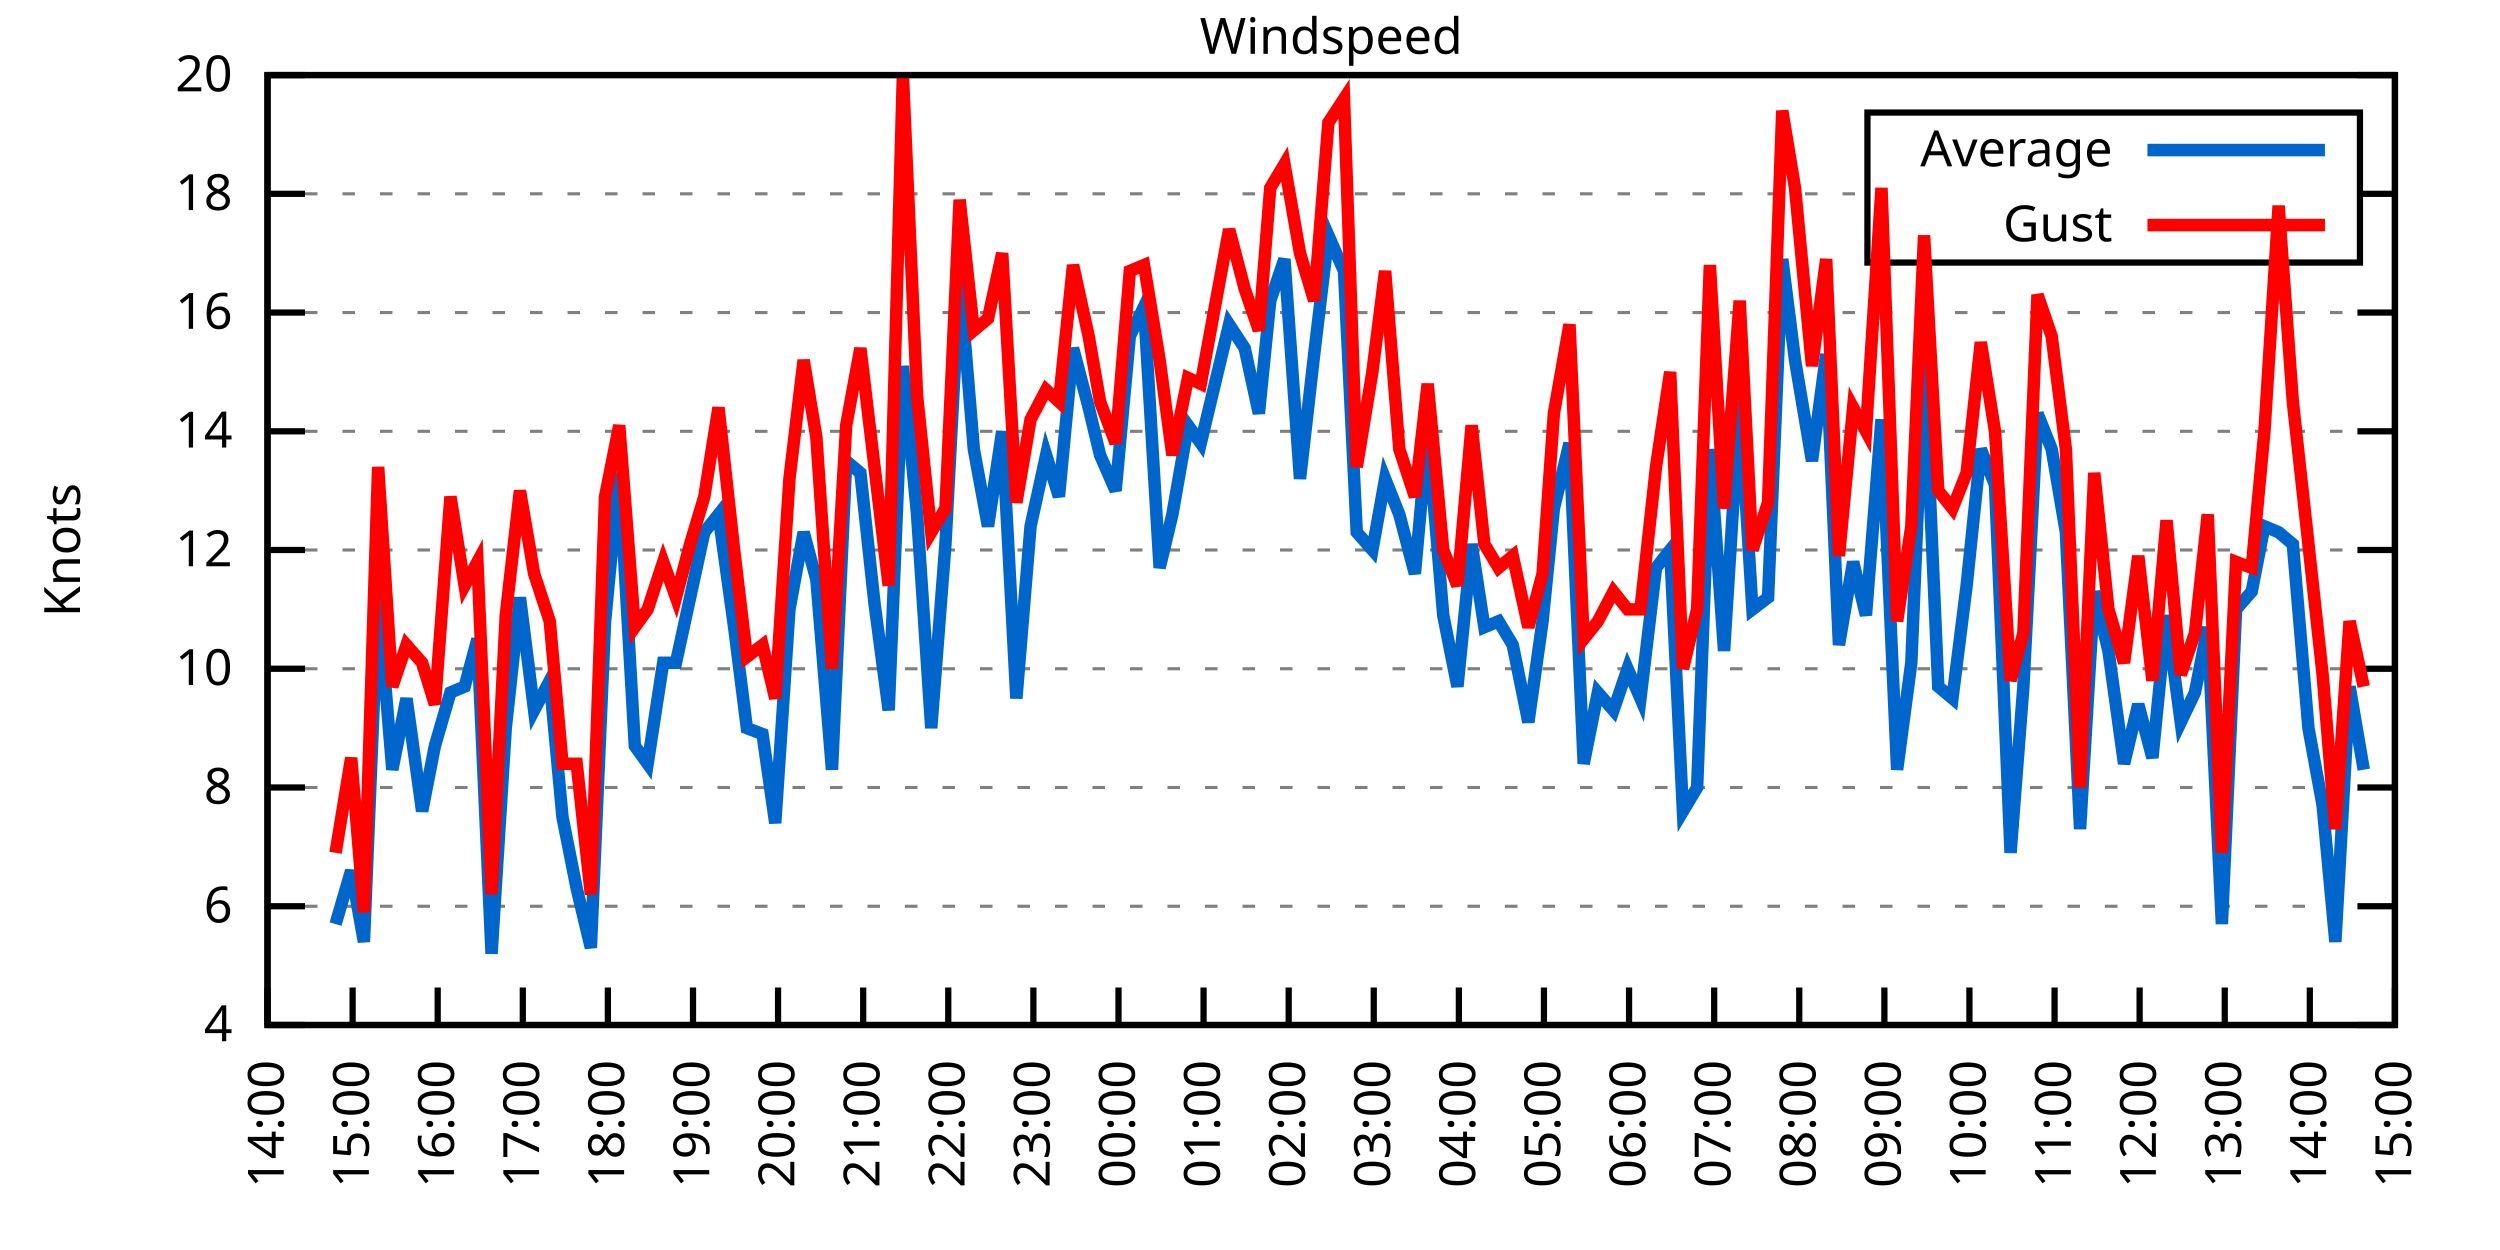
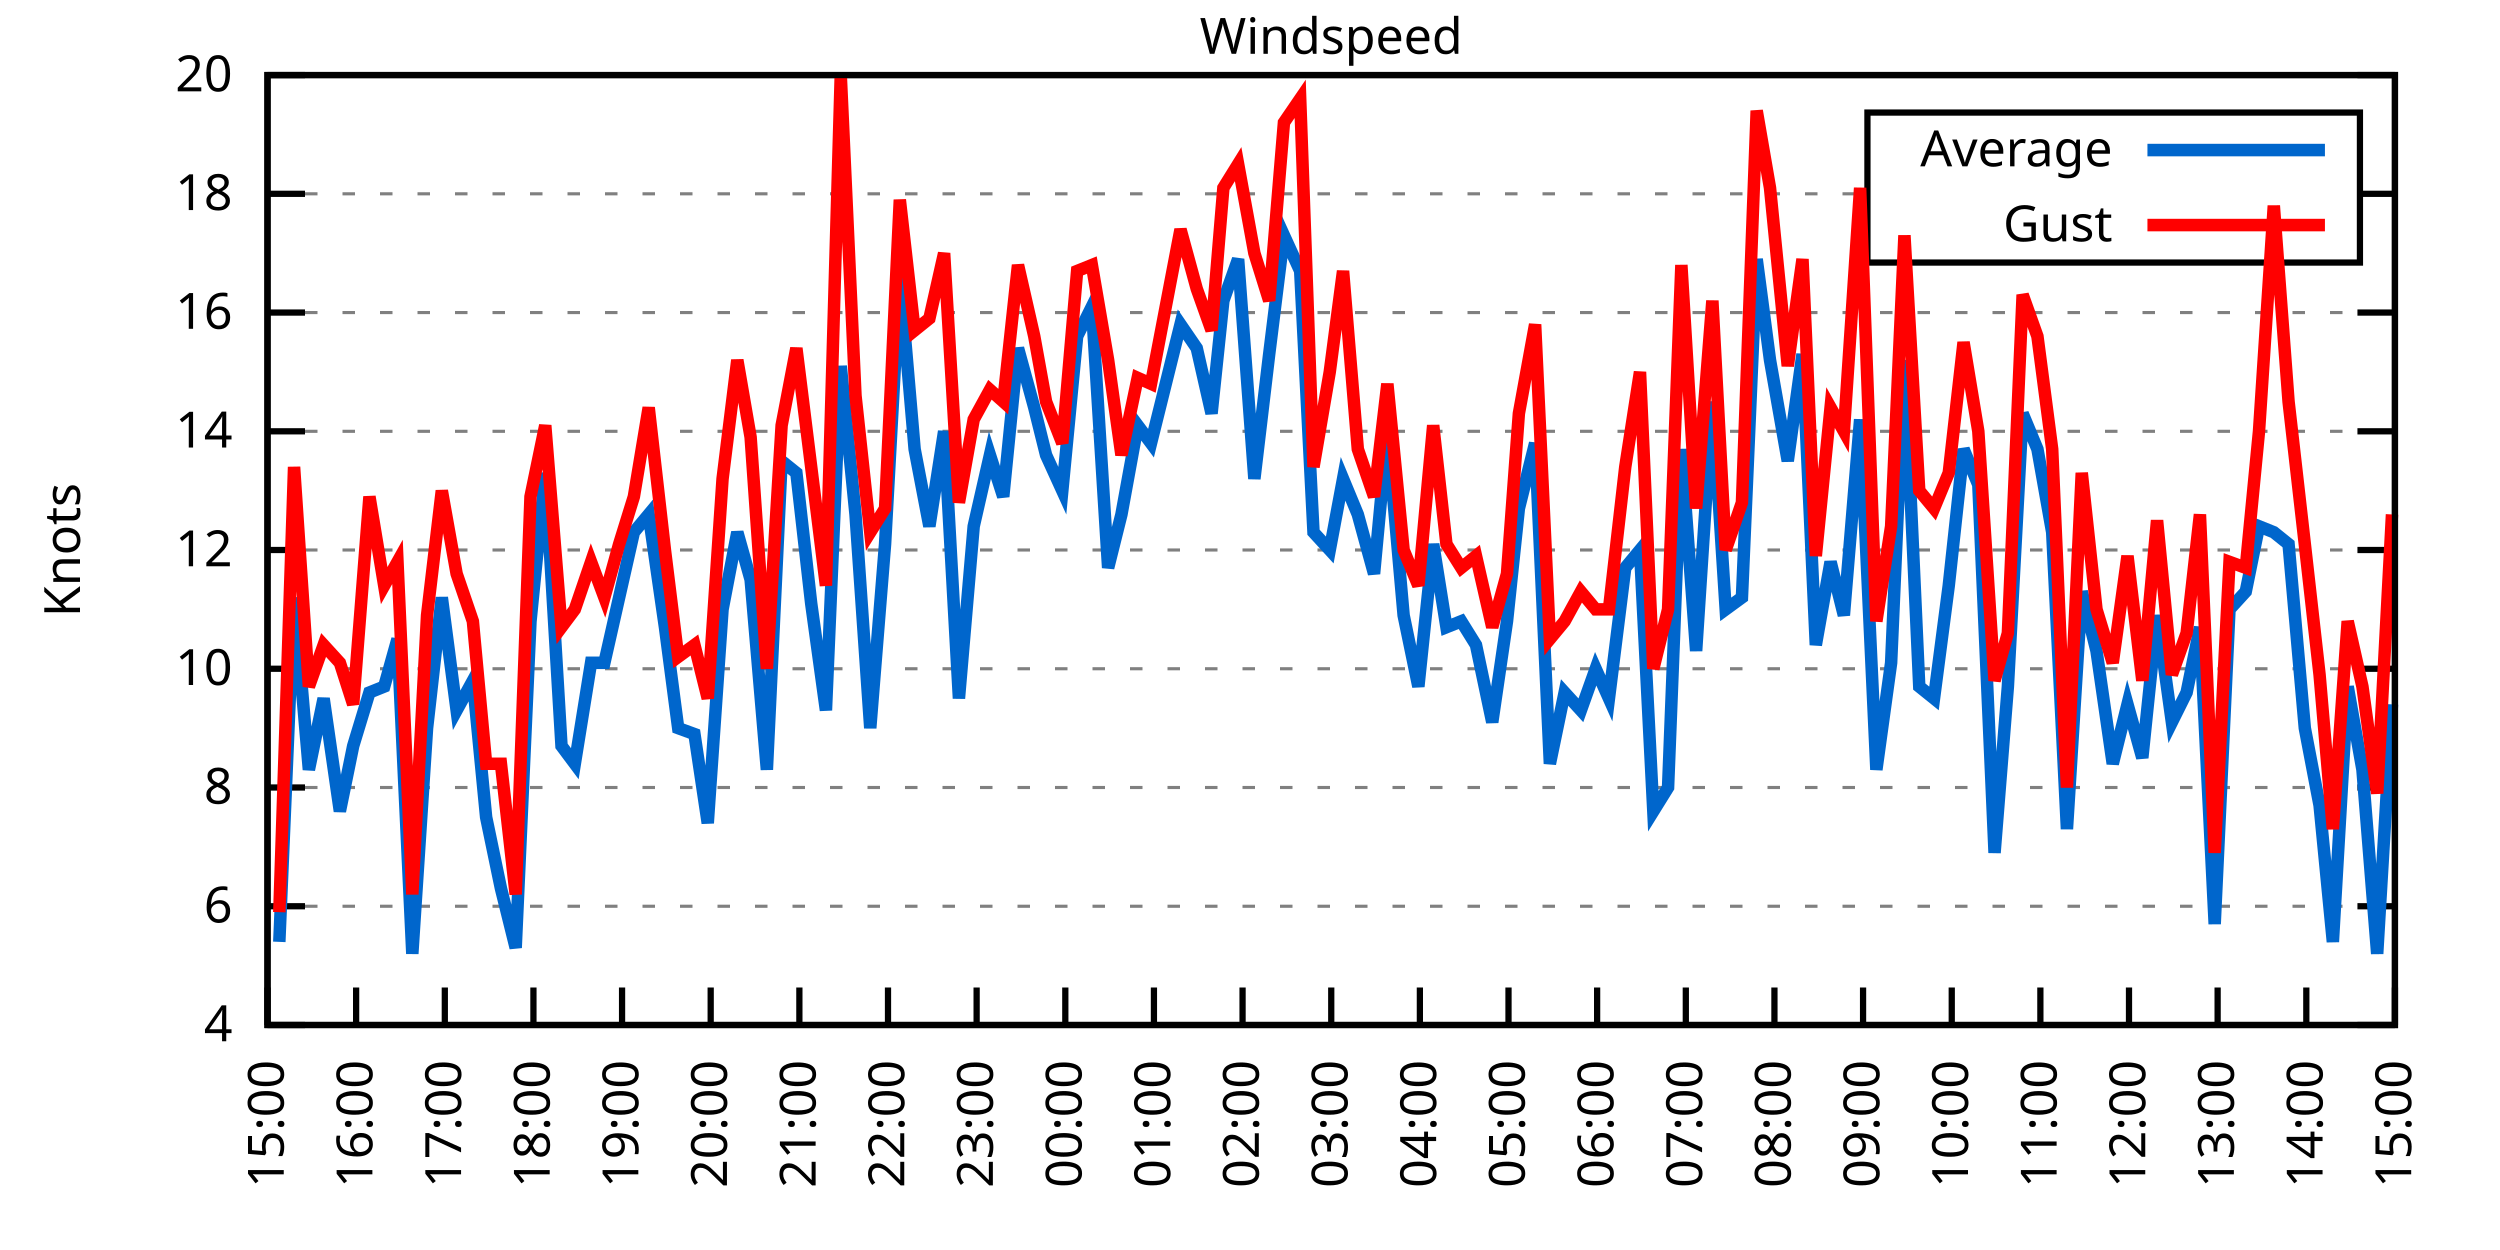
<svg xmlns="http://www.w3.org/2000/svg" xmlns:xlink="http://www.w3.org/1999/xlink" width="400" height="200" viewBox="0 0 400 200">
  <g id="gnuplot_canvas">
    <rect x="0" y="0" width="400" height="200" fill="none" />
    <defs>
      <circle id="gpDot" r="0.5" stroke-width="0.5" stroke="currentColor" />
      <path id="gpPt0" stroke-width="0.333" stroke="currentColor" d="M-1,0 h2 M0,-1 v2" />
      <path id="gpPt1" stroke-width="0.333" stroke="currentColor" d="M-1,-1 L1,1 M1,-1 L-1,1" />
      <path id="gpPt2" stroke-width="0.333" stroke="currentColor" d="M-1,0 L1,0 M0,-1 L0,1 M-1,-1 L1,1 M-1,1 L1,-1" />
      <rect id="gpPt3" stroke-width="0.333" stroke="currentColor" x="-1" y="-1" width="2" height="2" />
      <rect id="gpPt4" stroke-width="0.333" stroke="currentColor" fill="currentColor" x="-1" y="-1" width="2" height="2" />
      <circle id="gpPt5" stroke-width="0.333" stroke="currentColor" cx="0" cy="0" r="1" />
      <use xlink:href="#gpPt5" id="gpPt6" fill="currentColor" stroke="none" />
      <path id="gpPt7" stroke-width="0.333" stroke="currentColor" d="M0,-1.33 L-1.33,0.67 L1.33,0.67 z" />
      <use xlink:href="#gpPt7" id="gpPt8" fill="currentColor" stroke="none" />
      <use xlink:href="#gpPt7" id="gpPt9" stroke="currentColor" transform="rotate(180)" />
      <use xlink:href="#gpPt9" id="gpPt10" fill="currentColor" stroke="none" />
      <use xlink:href="#gpPt3" id="gpPt11" stroke="currentColor" transform="rotate(45)" />
      <use xlink:href="#gpPt11" id="gpPt12" fill="currentColor" stroke="none" />
      <path id="gpPt13" stroke-width="0.333" stroke="currentColor" d="M0,1.330 L1.265,0.411 L0.782,-1.067 L-0.782,-1.076 L-1.265,0.411 z" />
      <use xlink:href="#gpPt13" id="gpPt14" fill="currentColor" stroke="none" />
      <filter id="textbox" filterUnits="objectBoundingBox" x="0" y="0" height="1" width="1">
        <feFlood flood-color="white" flood-opacity="1" result="bgnd" />
        <feComposite in="SourceGraphic" in2="bgnd" operator="atop" />
      </filter>
      <filter id="greybox" filterUnits="objectBoundingBox" x="0" y="0" height="1" width="1">
        <feFlood flood-color="lightgrey" flood-opacity="1" result="grey" />
        <feComposite in="SourceGraphic" in2="grey" operator="atop" />
      </filter>
    </defs>
    <g fill="none" color="white" stroke="currentColor" stroke-width="1.00" stroke-linecap="butt" stroke-linejoin="miter">
</g>
    <g fill="none" color="black" stroke="currentColor" stroke-width="1.00" stroke-linecap="butt" stroke-linejoin="miter">
      <g stroke="none" shape-rendering="crispEdges">
        <polygon fill="rgb(255, 255, 255)" points="42.80,164.00 383.18,164.00 383.18,12.02 42.80,12.02 " />
      </g>
    </g>
    <g fill="none" color="black" stroke="currentColor" stroke-width="1.00" stroke-linecap="butt" stroke-linejoin="miter">
</g>
    <g fill="none" color="black" stroke="black" stroke-width="0.50" stroke-linecap="butt" stroke-linejoin="miter">
</g>
    <g fill="none" color="gray" stroke="currentColor" stroke-width="0.50" stroke-linecap="butt" stroke-linejoin="miter">
      <path stroke="gray" stroke-dasharray="2,4" class="gridline" d="M42.80,164.00 L383.19,164.00  " />
    </g>
    <g fill="none" color="gray" stroke="gray" stroke-width="1.00" stroke-linecap="butt" stroke-linejoin="miter">
</g>
    <g fill="none" color="black" stroke="currentColor" stroke-width="1.00" stroke-linecap="butt" stroke-linejoin="miter">
      <path stroke="black" d="M42.80,164.00 L48.80,164.00 M383.19,164.00 L377.19,164.00  " />
      <g transform="translate(37.20,166.60)" stroke="none" fill="black" font-family="Sans" font-size="8.00" text-anchor="end">
        <text>
          <tspan font-family="Sans"> 4</tspan>
        </text>
      </g>
    </g>
    <g fill="none" color="black" stroke="currentColor" stroke-width="1.00" stroke-linecap="butt" stroke-linejoin="miter">
</g>
    <g fill="none" color="black" stroke="black" stroke-width="0.50" stroke-linecap="butt" stroke-linejoin="miter">
</g>
    <g fill="none" color="gray" stroke="currentColor" stroke-width="0.50" stroke-linecap="butt" stroke-linejoin="miter">
      <path stroke="gray" stroke-dasharray="2,4" class="gridline" d="M42.80,145.00 L383.19,145.00  " />
    </g>
    <g fill="none" color="gray" stroke="gray" stroke-width="1.00" stroke-linecap="butt" stroke-linejoin="miter">
</g>
    <g fill="none" color="black" stroke="currentColor" stroke-width="1.00" stroke-linecap="butt" stroke-linejoin="miter">
      <path stroke="black" d="M42.80,145.00 L48.80,145.00 M383.19,145.00 L377.19,145.00  " />
      <g transform="translate(37.20,147.60)" stroke="none" fill="black" font-family="Sans" font-size="8.00" text-anchor="end">
        <text>
          <tspan font-family="Sans"> 6</tspan>
        </text>
      </g>
    </g>
    <g fill="none" color="black" stroke="currentColor" stroke-width="1.00" stroke-linecap="butt" stroke-linejoin="miter">
</g>
    <g fill="none" color="black" stroke="black" stroke-width="0.50" stroke-linecap="butt" stroke-linejoin="miter">
</g>
    <g fill="none" color="gray" stroke="currentColor" stroke-width="0.50" stroke-linecap="butt" stroke-linejoin="miter">
      <path stroke="gray" stroke-dasharray="2,4" class="gridline" d="M42.80,126.00 L383.19,126.00  " />
    </g>
    <g fill="none" color="gray" stroke="gray" stroke-width="1.00" stroke-linecap="butt" stroke-linejoin="miter">
</g>
    <g fill="none" color="black" stroke="currentColor" stroke-width="1.00" stroke-linecap="butt" stroke-linejoin="miter">
      <path stroke="black" d="M42.80,126.00 L48.80,126.00 M383.19,126.00 L377.19,126.00  " />
      <g transform="translate(37.20,128.60)" stroke="none" fill="black" font-family="Sans" font-size="8.00" text-anchor="end">
        <text>
          <tspan font-family="Sans"> 8</tspan>
        </text>
      </g>
    </g>
    <g fill="none" color="black" stroke="currentColor" stroke-width="1.00" stroke-linecap="butt" stroke-linejoin="miter">
</g>
    <g fill="none" color="black" stroke="black" stroke-width="0.50" stroke-linecap="butt" stroke-linejoin="miter">
</g>
    <g fill="none" color="gray" stroke="currentColor" stroke-width="0.50" stroke-linecap="butt" stroke-linejoin="miter">
      <path stroke="gray" stroke-dasharray="2,4" class="gridline" d="M42.80,107.00 L383.19,107.00  " />
    </g>
    <g fill="none" color="gray" stroke="gray" stroke-width="1.00" stroke-linecap="butt" stroke-linejoin="miter">
</g>
    <g fill="none" color="black" stroke="currentColor" stroke-width="1.00" stroke-linecap="butt" stroke-linejoin="miter">
      <path stroke="black" d="M42.80,107.00 L48.80,107.00 M383.19,107.00 L377.19,107.00  " />
      <g transform="translate(37.20,109.60)" stroke="none" fill="black" font-family="Sans" font-size="8.00" text-anchor="end">
        <text>
          <tspan font-family="Sans"> 10</tspan>
        </text>
      </g>
    </g>
    <g fill="none" color="black" stroke="currentColor" stroke-width="1.00" stroke-linecap="butt" stroke-linejoin="miter">
</g>
    <g fill="none" color="black" stroke="black" stroke-width="0.50" stroke-linecap="butt" stroke-linejoin="miter">
</g>
    <g fill="none" color="gray" stroke="currentColor" stroke-width="0.50" stroke-linecap="butt" stroke-linejoin="miter">
      <path stroke="gray" stroke-dasharray="2,4" class="gridline" d="M42.80,88.00 L383.19,88.00  " />
    </g>
    <g fill="none" color="gray" stroke="gray" stroke-width="1.00" stroke-linecap="butt" stroke-linejoin="miter">
</g>
    <g fill="none" color="black" stroke="currentColor" stroke-width="1.00" stroke-linecap="butt" stroke-linejoin="miter">
      <path stroke="black" d="M42.80,88.00 L48.80,88.00 M383.19,88.00 L377.19,88.00  " />
      <g transform="translate(37.20,90.60)" stroke="none" fill="black" font-family="Sans" font-size="8.00" text-anchor="end">
        <text>
          <tspan font-family="Sans"> 12</tspan>
        </text>
      </g>
    </g>
    <g fill="none" color="black" stroke="currentColor" stroke-width="1.00" stroke-linecap="butt" stroke-linejoin="miter">
</g>
    <g fill="none" color="black" stroke="black" stroke-width="0.50" stroke-linecap="butt" stroke-linejoin="miter">
</g>
    <g fill="none" color="gray" stroke="currentColor" stroke-width="0.50" stroke-linecap="butt" stroke-linejoin="miter">
      <path stroke="gray" stroke-dasharray="2,4" class="gridline" d="M42.80,69.01 L383.19,69.01  " />
    </g>
    <g fill="none" color="gray" stroke="gray" stroke-width="1.00" stroke-linecap="butt" stroke-linejoin="miter">
</g>
    <g fill="none" color="black" stroke="currentColor" stroke-width="1.00" stroke-linecap="butt" stroke-linejoin="miter">
      <path stroke="black" d="M42.80,69.01 L48.80,69.01 M383.19,69.01 L377.19,69.01  " />
      <g transform="translate(37.20,71.61)" stroke="none" fill="black" font-family="Sans" font-size="8.00" text-anchor="end">
        <text>
          <tspan font-family="Sans"> 14</tspan>
        </text>
      </g>
    </g>
    <g fill="none" color="black" stroke="currentColor" stroke-width="1.00" stroke-linecap="butt" stroke-linejoin="miter">
</g>
    <g fill="none" color="black" stroke="black" stroke-width="0.50" stroke-linecap="butt" stroke-linejoin="miter">
</g>
    <g fill="none" color="gray" stroke="currentColor" stroke-width="0.50" stroke-linecap="butt" stroke-linejoin="miter">
      <path stroke="gray" stroke-dasharray="2,4" class="gridline" d="M42.80,50.01 L383.19,50.01  " />
    </g>
    <g fill="none" color="gray" stroke="gray" stroke-width="1.00" stroke-linecap="butt" stroke-linejoin="miter">
</g>
    <g fill="none" color="black" stroke="currentColor" stroke-width="1.00" stroke-linecap="butt" stroke-linejoin="miter">
      <path stroke="black" d="M42.80,50.01 L48.80,50.01 M383.19,50.01 L377.19,50.01  " />
      <g transform="translate(37.20,52.61)" stroke="none" fill="black" font-family="Sans" font-size="8.00" text-anchor="end">
        <text>
          <tspan font-family="Sans"> 16</tspan>
        </text>
      </g>
    </g>
    <g fill="none" color="black" stroke="currentColor" stroke-width="1.00" stroke-linecap="butt" stroke-linejoin="miter">
</g>
    <g fill="none" color="black" stroke="black" stroke-width="0.50" stroke-linecap="butt" stroke-linejoin="miter">
</g>
    <g fill="none" color="gray" stroke="currentColor" stroke-width="0.50" stroke-linecap="butt" stroke-linejoin="miter">
      <path stroke="gray" stroke-dasharray="2,4" class="gridline" d="M42.80,31.01 L298.79,31.01 M377.59,31.01 L383.19,31.01  " />
    </g>
    <g fill="none" color="gray" stroke="gray" stroke-width="1.00" stroke-linecap="butt" stroke-linejoin="miter">
</g>
    <g fill="none" color="black" stroke="currentColor" stroke-width="1.00" stroke-linecap="butt" stroke-linejoin="miter">
      <path stroke="black" d="M42.80,31.01 L48.80,31.01 M383.19,31.01 L377.19,31.01  " />
      <g transform="translate(37.20,33.61)" stroke="none" fill="black" font-family="Sans" font-size="8.00" text-anchor="end">
        <text>
          <tspan font-family="Sans"> 18</tspan>
        </text>
      </g>
    </g>
    <g fill="none" color="black" stroke="currentColor" stroke-width="1.00" stroke-linecap="butt" stroke-linejoin="miter">
</g>
    <g fill="none" color="black" stroke="black" stroke-width="0.50" stroke-linecap="butt" stroke-linejoin="miter">
</g>
    <g fill="none" color="gray" stroke="currentColor" stroke-width="0.50" stroke-linecap="butt" stroke-linejoin="miter">
      <path stroke="gray" stroke-dasharray="2,4" class="gridline" d="M42.80,12.01 L383.19,12.01  " />
    </g>
    <g fill="none" color="gray" stroke="gray" stroke-width="1.00" stroke-linecap="butt" stroke-linejoin="miter">
</g>
    <g fill="none" color="black" stroke="currentColor" stroke-width="1.00" stroke-linecap="butt" stroke-linejoin="miter">
      <path stroke="black" d="M42.80,12.01 L48.80,12.01 M383.19,12.01 L377.19,12.01  " />
      <g transform="translate(37.20,14.61)" stroke="none" fill="black" font-family="Sans" font-size="8.00" text-anchor="end">
        <text>
          <tspan font-family="Sans"> 20</tspan>
        </text>
      </g>
    </g>
    <g fill="none" color="black" stroke="currentColor" stroke-width="1.00" stroke-linecap="butt" stroke-linejoin="miter">
      <path stroke="black" d="M42.80,164.00 L42.80,158.00  " />
      <g transform="translate(45.40,169.60) rotate(270.00)" stroke="none" fill="black" font-family="Sans" font-size="8.00" text-anchor="end">
        <text>
-           <tspan font-family="Sans">14:00</tspan>
-         </text>
-       </g>
-     </g>
-     <g fill="none" color="black" stroke="currentColor" stroke-width="1.00" stroke-linecap="butt" stroke-linejoin="miter">
-       <path stroke="black" d="M56.42,164.00 L56.42,158.00  " />
-       <g transform="translate(59.02,169.60) rotate(270.00)" stroke="none" fill="black" font-family="Sans" font-size="8.00" text-anchor="end">
-         <text>
          <tspan font-family="Sans">15:00</tspan>
        </text>
      </g>
    </g>
    <g fill="none" color="black" stroke="currentColor" stroke-width="1.00" stroke-linecap="butt" stroke-linejoin="miter">
-       <path stroke="black" d="M70.03,164.00 L70.03,158.00  " />
-       <g transform="translate(72.63,169.60) rotate(270.00)" stroke="none" fill="black" font-family="Sans" font-size="8.00" text-anchor="end">
+       <path stroke="black" d="M56.98,164.00 L56.98,158.00  " />
+       <g transform="translate(59.58,169.60) rotate(270.00)" stroke="none" fill="black" font-family="Sans" font-size="8.00" text-anchor="end">
        <text>
          <tspan font-family="Sans">16:00</tspan>
        </text>
      </g>
    </g>
    <g fill="none" color="black" stroke="currentColor" stroke-width="1.00" stroke-linecap="butt" stroke-linejoin="miter">
-       <path stroke="black" d="M83.65,164.00 L83.65,158.00  " />
-       <g transform="translate(86.25,169.60) rotate(270.00)" stroke="none" fill="black" font-family="Sans" font-size="8.00" text-anchor="end">
+       <path stroke="black" d="M71.17,164.00 L71.17,158.00  " />
+       <g transform="translate(73.77,169.60) rotate(270.00)" stroke="none" fill="black" font-family="Sans" font-size="8.00" text-anchor="end">
        <text>
          <tspan font-family="Sans">17:00</tspan>
        </text>
      </g>
    </g>
    <g fill="none" color="black" stroke="currentColor" stroke-width="1.00" stroke-linecap="butt" stroke-linejoin="miter">
-       <path stroke="black" d="M97.26,164.00 L97.26,158.00  " />
-       <g transform="translate(99.86,169.60) rotate(270.00)" stroke="none" fill="black" font-family="Sans" font-size="8.00" text-anchor="end">
+       <path stroke="black" d="M85.35,164.00 L85.35,158.00  " />
+       <g transform="translate(87.95,169.60) rotate(270.00)" stroke="none" fill="black" font-family="Sans" font-size="8.00" text-anchor="end">
        <text>
          <tspan font-family="Sans">18:00</tspan>
        </text>
      </g>
    </g>
    <g fill="none" color="black" stroke="currentColor" stroke-width="1.00" stroke-linecap="butt" stroke-linejoin="miter">
-       <path stroke="black" d="M110.88,164.00 L110.88,158.00  " />
-       <g transform="translate(113.48,169.60) rotate(270.00)" stroke="none" fill="black" font-family="Sans" font-size="8.00" text-anchor="end">
+       <path stroke="black" d="M99.53,164.00 L99.53,158.00  " />
+       <g transform="translate(102.13,169.60) rotate(270.00)" stroke="none" fill="black" font-family="Sans" font-size="8.00" text-anchor="end">
        <text>
          <tspan font-family="Sans">19:00</tspan>
        </text>
      </g>
    </g>
    <g fill="none" color="black" stroke="currentColor" stroke-width="1.00" stroke-linecap="butt" stroke-linejoin="miter">
-       <path stroke="black" d="M124.49,164.00 L124.49,158.00  " />
-       <g transform="translate(127.09,169.60) rotate(270.00)" stroke="none" fill="black" font-family="Sans" font-size="8.00" text-anchor="end">
+       <path stroke="black" d="M113.71,164.00 L113.71,158.00  " />
+       <g transform="translate(116.31,169.60) rotate(270.00)" stroke="none" fill="black" font-family="Sans" font-size="8.00" text-anchor="end">
        <text>
          <tspan font-family="Sans">20:00</tspan>
        </text>
      </g>
    </g>
    <g fill="none" color="black" stroke="currentColor" stroke-width="1.00" stroke-linecap="butt" stroke-linejoin="miter">
-       <path stroke="black" d="M138.11,164.00 L138.11,158.00  " />
-       <g transform="translate(140.71,169.60) rotate(270.00)" stroke="none" fill="black" font-family="Sans" font-size="8.00" text-anchor="end">
+       <path stroke="black" d="M127.90,164.00 L127.90,158.00  " />
+       <g transform="translate(130.50,169.60) rotate(270.00)" stroke="none" fill="black" font-family="Sans" font-size="8.00" text-anchor="end">
        <text>
          <tspan font-family="Sans">21:00</tspan>
        </text>
      </g>
    </g>
    <g fill="none" color="black" stroke="currentColor" stroke-width="1.00" stroke-linecap="butt" stroke-linejoin="miter">
-       <path stroke="black" d="M151.72,164.00 L151.72,158.00  " />
-       <g transform="translate(154.32,169.60) rotate(270.00)" stroke="none" fill="black" font-family="Sans" font-size="8.00" text-anchor="end">
+       <path stroke="black" d="M142.08,164.00 L142.08,158.00  " />
+       <g transform="translate(144.68,169.60) rotate(270.00)" stroke="none" fill="black" font-family="Sans" font-size="8.00" text-anchor="end">
        <text>
          <tspan font-family="Sans">22:00</tspan>
        </text>
      </g>
    </g>
    <g fill="none" color="black" stroke="currentColor" stroke-width="1.00" stroke-linecap="butt" stroke-linejoin="miter">
-       <path stroke="black" d="M165.34,164.00 L165.34,158.00  " />
-       <g transform="translate(167.94,169.60) rotate(270.00)" stroke="none" fill="black" font-family="Sans" font-size="8.00" text-anchor="end">
+       <path stroke="black" d="M156.26,164.00 L156.26,158.00  " />
+       <g transform="translate(158.86,169.60) rotate(270.00)" stroke="none" fill="black" font-family="Sans" font-size="8.00" text-anchor="end">
        <text>
          <tspan font-family="Sans">23:00</tspan>
        </text>
      </g>
    </g>
    <g fill="none" color="black" stroke="currentColor" stroke-width="1.00" stroke-linecap="butt" stroke-linejoin="miter">
-       <path stroke="black" d="M178.96,164.00 L178.96,158.00  " />
-       <g transform="translate(181.56,169.60) rotate(270.00)" stroke="none" fill="black" font-family="Sans" font-size="8.00" text-anchor="end">
+       <path stroke="black" d="M170.45,164.00 L170.45,158.00  " />
+       <g transform="translate(173.05,169.60) rotate(270.00)" stroke="none" fill="black" font-family="Sans" font-size="8.00" text-anchor="end">
        <text>
          <tspan font-family="Sans">00:00</tspan>
        </text>
      </g>
    </g>
    <g fill="none" color="black" stroke="currentColor" stroke-width="1.00" stroke-linecap="butt" stroke-linejoin="miter">
-       <path stroke="black" d="M192.57,164.00 L192.57,158.00  " />
-       <g transform="translate(195.17,169.60) rotate(270.00)" stroke="none" fill="black" font-family="Sans" font-size="8.00" text-anchor="end">
+       <path stroke="black" d="M184.63,164.00 L184.63,158.00  " />
+       <g transform="translate(187.23,169.60) rotate(270.00)" stroke="none" fill="black" font-family="Sans" font-size="8.00" text-anchor="end">
        <text>
          <tspan font-family="Sans">01:00</tspan>
        </text>
      </g>
    </g>
    <g fill="none" color="black" stroke="currentColor" stroke-width="1.00" stroke-linecap="butt" stroke-linejoin="miter">
-       <path stroke="black" d="M206.19,164.00 L206.19,158.00  " />
-       <g transform="translate(208.79,169.60) rotate(270.00)" stroke="none" fill="black" font-family="Sans" font-size="8.00" text-anchor="end">
+       <path stroke="black" d="M198.81,164.00 L198.81,158.00  " />
+       <g transform="translate(201.41,169.60) rotate(270.00)" stroke="none" fill="black" font-family="Sans" font-size="8.00" text-anchor="end">
        <text>
          <tspan font-family="Sans">02:00</tspan>
        </text>
      </g>
    </g>
    <g fill="none" color="black" stroke="currentColor" stroke-width="1.00" stroke-linecap="butt" stroke-linejoin="miter">
-       <path stroke="black" d="M219.80,164.00 L219.80,158.00  " />
-       <g transform="translate(222.40,169.60) rotate(270.00)" stroke="none" fill="black" font-family="Sans" font-size="8.00" text-anchor="end">
+       <path stroke="black" d="M213.00,164.00 L213.00,158.00  " />
+       <g transform="translate(215.60,169.60) rotate(270.00)" stroke="none" fill="black" font-family="Sans" font-size="8.00" text-anchor="end">
        <text>
          <tspan font-family="Sans">03:00</tspan>
        </text>
      </g>
    </g>
    <g fill="none" color="black" stroke="currentColor" stroke-width="1.00" stroke-linecap="butt" stroke-linejoin="miter">
-       <path stroke="black" d="M233.42,164.00 L233.42,158.00  " />
-       <g transform="translate(236.02,169.60) rotate(270.00)" stroke="none" fill="black" font-family="Sans" font-size="8.00" text-anchor="end">
+       <path stroke="black" d="M227.18,164.00 L227.18,158.00  " />
+       <g transform="translate(229.78,169.60) rotate(270.00)" stroke="none" fill="black" font-family="Sans" font-size="8.00" text-anchor="end">
        <text>
          <tspan font-family="Sans">04:00</tspan>
        </text>
      </g>
    </g>
    <g fill="none" color="black" stroke="currentColor" stroke-width="1.00" stroke-linecap="butt" stroke-linejoin="miter">
-       <path stroke="black" d="M247.03,164.00 L247.03,158.00  " />
-       <g transform="translate(249.63,169.60) rotate(270.00)" stroke="none" fill="black" font-family="Sans" font-size="8.00" text-anchor="end">
+       <path stroke="black" d="M241.36,164.00 L241.36,158.00  " />
+       <g transform="translate(243.96,169.60) rotate(270.00)" stroke="none" fill="black" font-family="Sans" font-size="8.00" text-anchor="end">
        <text>
          <tspan font-family="Sans">05:00</tspan>
        </text>
      </g>
    </g>
    <g fill="none" color="black" stroke="currentColor" stroke-width="1.00" stroke-linecap="butt" stroke-linejoin="miter">
-       <path stroke="black" d="M260.65,164.00 L260.65,158.00  " />
-       <g transform="translate(263.25,169.60) rotate(270.00)" stroke="none" fill="black" font-family="Sans" font-size="8.00" text-anchor="end">
+       <path stroke="black" d="M255.54,164.00 L255.54,158.00  " />
+       <g transform="translate(258.14,169.60) rotate(270.00)" stroke="none" fill="black" font-family="Sans" font-size="8.00" text-anchor="end">
        <text>
          <tspan font-family="Sans">06:00</tspan>
        </text>
      </g>
    </g>
    <g fill="none" color="black" stroke="currentColor" stroke-width="1.00" stroke-linecap="butt" stroke-linejoin="miter">
-       <path stroke="black" d="M274.27,164.00 L274.27,158.00  " />
-       <g transform="translate(276.87,169.60) rotate(270.00)" stroke="none" fill="black" font-family="Sans" font-size="8.00" text-anchor="end">
+       <path stroke="black" d="M269.73,164.00 L269.73,158.00  " />
+       <g transform="translate(272.33,169.60) rotate(270.00)" stroke="none" fill="black" font-family="Sans" font-size="8.00" text-anchor="end">
        <text>
          <tspan font-family="Sans">07:00</tspan>
        </text>
      </g>
    </g>
    <g fill="none" color="black" stroke="currentColor" stroke-width="1.00" stroke-linecap="butt" stroke-linejoin="miter">
-       <path stroke="black" d="M287.88,164.00 L287.88,158.00  " />
-       <g transform="translate(290.48,169.60) rotate(270.00)" stroke="none" fill="black" font-family="Sans" font-size="8.00" text-anchor="end">
+       <path stroke="black" d="M283.91,164.00 L283.91,158.00  " />
+       <g transform="translate(286.51,169.60) rotate(270.00)" stroke="none" fill="black" font-family="Sans" font-size="8.00" text-anchor="end">
        <text>
          <tspan font-family="Sans">08:00</tspan>
        </text>
      </g>
    </g>
    <g fill="none" color="black" stroke="currentColor" stroke-width="1.00" stroke-linecap="butt" stroke-linejoin="miter">
-       <path stroke="black" d="M301.50,164.00 L301.50,158.00  " />
-       <g transform="translate(304.10,169.60) rotate(270.00)" stroke="none" fill="black" font-family="Sans" font-size="8.00" text-anchor="end">
+       <path stroke="black" d="M298.09,164.00 L298.09,158.00  " />
+       <g transform="translate(300.69,169.60) rotate(270.00)" stroke="none" fill="black" font-family="Sans" font-size="8.00" text-anchor="end">
        <text>
          <tspan font-family="Sans">09:00</tspan>
        </text>
      </g>
    </g>
    <g fill="none" color="black" stroke="currentColor" stroke-width="1.00" stroke-linecap="butt" stroke-linejoin="miter">
-       <path stroke="black" d="M315.11,164.00 L315.11,158.00  " />
-       <g transform="translate(317.71,169.60) rotate(270.00)" stroke="none" fill="black" font-family="Sans" font-size="8.00" text-anchor="end">
+       <path stroke="black" d="M312.28,164.00 L312.28,158.00  " />
+       <g transform="translate(314.88,169.60) rotate(270.00)" stroke="none" fill="black" font-family="Sans" font-size="8.00" text-anchor="end">
        <text>
          <tspan font-family="Sans">10:00</tspan>
        </text>
      </g>
    </g>
    <g fill="none" color="black" stroke="currentColor" stroke-width="1.00" stroke-linecap="butt" stroke-linejoin="miter">
-       <path stroke="black" d="M328.73,164.00 L328.73,158.00  " />
-       <g transform="translate(331.33,169.60) rotate(270.00)" stroke="none" fill="black" font-family="Sans" font-size="8.00" text-anchor="end">
+       <path stroke="black" d="M326.46,164.00 L326.46,158.00  " />
+       <g transform="translate(329.06,169.60) rotate(270.00)" stroke="none" fill="black" font-family="Sans" font-size="8.00" text-anchor="end">
        <text>
          <tspan font-family="Sans">11:00</tspan>
        </text>
      </g>
    </g>
    <g fill="none" color="black" stroke="currentColor" stroke-width="1.00" stroke-linecap="butt" stroke-linejoin="miter">
-       <path stroke="black" d="M342.34,164.00 L342.34,158.00  " />
-       <g transform="translate(344.94,169.60) rotate(270.00)" stroke="none" fill="black" font-family="Sans" font-size="8.00" text-anchor="end">
+       <path stroke="black" d="M340.64,164.00 L340.64,158.00  " />
+       <g transform="translate(343.24,169.60) rotate(270.00)" stroke="none" fill="black" font-family="Sans" font-size="8.00" text-anchor="end">
        <text>
          <tspan font-family="Sans">12:00</tspan>
        </text>
      </g>
    </g>
    <g fill="none" color="black" stroke="currentColor" stroke-width="1.00" stroke-linecap="butt" stroke-linejoin="miter">
-       <path stroke="black" d="M355.96,164.00 L355.96,158.00  " />
-       <g transform="translate(358.56,169.60) rotate(270.00)" stroke="none" fill="black" font-family="Sans" font-size="8.00" text-anchor="end">
+       <path stroke="black" d="M354.82,164.00 L354.82,158.00  " />
+       <g transform="translate(357.42,169.60) rotate(270.00)" stroke="none" fill="black" font-family="Sans" font-size="8.00" text-anchor="end">
        <text>
          <tspan font-family="Sans">13:00</tspan>
        </text>
      </g>
    </g>
    <g fill="none" color="black" stroke="currentColor" stroke-width="1.00" stroke-linecap="butt" stroke-linejoin="miter">
-       <path stroke="black" d="M369.57,164.00 L369.57,158.00  " />
-       <g transform="translate(372.17,169.60) rotate(270.00)" stroke="none" fill="black" font-family="Sans" font-size="8.00" text-anchor="end">
+       <path stroke="black" d="M369.01,164.00 L369.01,158.00  " />
+       <g transform="translate(371.61,169.60) rotate(270.00)" stroke="none" fill="black" font-family="Sans" font-size="8.00" text-anchor="end">
        <text>
          <tspan font-family="Sans">14:00</tspan>
        </text>
      </g>
    </g>
    <g fill="none" color="black" stroke="currentColor" stroke-width="1.00" stroke-linecap="butt" stroke-linejoin="miter">
      <path stroke="black" d="M383.19,164.00 L383.19,158.00  " />
      <g transform="translate(385.79,169.60) rotate(270.00)" stroke="none" fill="black" font-family="Sans" font-size="8.00" text-anchor="end">
        <text>
          <tspan font-family="Sans">15:00</tspan>
        </text>
      </g>
    </g>
    <g fill="none" color="black" stroke="currentColor" stroke-width="1.00" stroke-linecap="butt" stroke-linejoin="miter">
</g>
    <g fill="none" color="black" stroke="currentColor" stroke-width="1.00" stroke-linecap="butt" stroke-linejoin="miter">
      <path stroke="black" d="M42.80,12.01 L42.80,164.00 L383.19,164.00 L383.19,12.01 L42.80,12.01 Z  " />
    </g>
    <g fill="none" color="black" stroke="currentColor" stroke-width="1.00" stroke-linecap="butt" stroke-linejoin="miter">
</g>
    <g fill="none" color="black" stroke="currentColor" stroke-width="1.00" stroke-linecap="butt" stroke-linejoin="miter">
      <path stroke="black" d="M298.79,42.01 L298.79,18.01 L377.59,18.01 L377.59,42.01 L298.79,42.01 Z  " />
    </g>
    <g id="Windspeed_plot_1">
      <g fill="none" color="white" stroke="black" stroke-width="2.00" stroke-linecap="butt" stroke-linejoin="miter">
</g>
      <g fill="none" color="black" stroke="currentColor" stroke-width="2.00" stroke-linecap="butt" stroke-linejoin="miter">
        <g transform="translate(337.99,26.61)" stroke="none" fill="black" font-family="Sans" font-size="8.00" text-anchor="end">
          <text>
            <tspan font-family="Sans">Average</tspan>
          </text>
        </g>
      </g>
      <g fill="none" color="black" stroke="currentColor" stroke-width="2.00" stroke-linecap="butt" stroke-linejoin="miter">
-         <path stroke="rgb(  0, 102, 204)" d="M343.59,24.01 L371.99,24.01 M53.69,147.85 L56.19,139.30 L58.23,150.70 L60.50,95.60 L62.77,123.15 L65.04,111.75   L67.54,129.80 L69.58,119.35 L72.07,110.80 L74.34,109.85 L76.39,102.25 L78.65,152.60 L80.92,116.50 L83.19,95.60   L85.46,113.65 L87.96,108.90 L90.00,130.75 L92.27,142.15 L94.54,151.65 L96.81,99.40 L99.08,75.66 L101.57,119.35   L103.62,122.20 L106.11,106.05 L108.15,106.05 L110.42,95.60 L112.69,85.16 L114.96,82.31 L117.46,100.35 L119.50,116.50   L122.00,117.45 L124.04,131.70 L126.31,97.50 L128.58,85.16 L130.62,92.75 L133.12,123.15 L135.39,73.76 L137.66,75.66   L139.92,96.55 L142.19,113.65 L144.46,58.56 L146.73,82.31 L149.00,116.50 L151.27,87.06 L153.54,44.31 L155.81,71.86   L158.08,84.21 L160.35,69.01 L162.62,111.75 L164.89,84.21 L167.38,72.81 L169.43,79.46 L171.69,55.71 L174.19,65.21   L176.01,72.81 L178.50,78.51 L180.77,53.81 L183.04,49.06 L185.54,90.85 L187.58,82.31 L190.08,68.06 L192.12,70.91   L194.39,61.41 L196.66,51.91 L199.15,55.71 L201.42,66.16 L203.24,48.11 L205.51,41.46 L208.00,76.61 L210.27,56.66   L212.54,37.66 L215.04,43.36 L217.08,85.16 L219.58,88.00 L221.62,76.61 L223.89,82.31 L226.38,91.80 L228.43,69.01   L230.92,98.45 L233.19,109.85 L235.46,87.06 L237.50,100.35 L239.77,99.40 L242.04,103.20 L244.54,115.55 L246.81,99.40   L248.62,81.36 L251.12,70.91 L253.39,122.20 L255.66,110.80 L258.15,113.65 L260.42,107.00 L262.47,111.75 L264.96,90.85   L267.23,88.00 L269.27,129.80 L271.54,126.00 L273.58,71.86 L275.85,104.15 L278.35,64.26 L280.39,97.50 L282.89,95.60   L285.16,41.46 L287.20,57.61 L289.92,73.76 L292.19,56.66 L294.23,103.20 L296.50,89.90 L298.55,98.45 L301.04,67.11   L303.54,123.15 L305.81,106.05 L307.85,57.61 L310.12,109.85 L312.39,111.75 L314.66,93.70 L316.93,71.86 L319.20,77.56   L321.69,136.45 L323.74,109.85 L326.00,66.16 L328.27,71.86 L330.54,85.16 L332.81,132.65 L335.08,94.65 L337.35,104.15   L339.85,122.20 L342.12,112.70 L344.39,121.25 L346.65,98.45 L348.92,115.55 L351.19,110.80 L353.24,100.35 L355.50,147.85   L357.77,97.50 L360.27,94.65 L362.31,84.21 L364.58,85.16 L366.85,87.06 L369.35,116.50 L371.62,128.85 L373.66,150.70   L375.93,109.85 L378.20,123.15  " />
+         <path stroke="rgb(  0, 102, 204)" d="M343.59,24.01 L371.99,24.01 M44.69,150.70 L47.05,95.60 L49.42,123.15 L51.78,111.75 L54.38,129.80 L56.51,119.35   L59.11,110.80 L61.47,109.85 L63.60,102.25 L65.97,152.60 L68.33,116.50 L70.69,95.60 L73.06,113.65 L75.66,108.90   L77.78,130.75 L80.15,142.15 L82.51,151.65 L84.88,99.40 L87.24,75.66 L89.84,119.35 L91.97,122.20 L94.57,106.05   L96.70,106.05 L99.06,95.60 L101.42,85.16 L103.79,82.31 L106.39,100.35 L108.51,116.50 L111.11,117.45 L113.24,131.70   L115.61,97.50 L117.97,85.16 L120.10,92.75 L122.70,123.15 L125.06,73.76 L127.42,75.66 L129.79,96.55 L132.15,113.65   L134.52,58.56 L136.88,82.31 L139.24,116.50 L141.61,87.06 L143.97,44.31 L146.34,71.86 L148.70,84.21 L151.06,69.01   L153.43,111.75 L155.79,84.21 L158.39,72.81 L160.52,79.46 L162.88,55.71 L165.48,65.21 L167.37,72.81 L169.97,78.51   L172.34,53.81 L174.70,49.06 L177.30,90.85 L179.43,82.31 L182.03,68.06 L184.16,70.91 L186.52,61.41 L188.88,51.91   L191.48,55.71 L193.85,66.16 L195.74,48.11 L198.10,41.46 L200.70,76.61 L203.07,56.66 L205.43,37.66 L208.03,43.36   L210.16,85.16 L212.76,88.00 L214.89,76.61 L217.25,82.31 L219.85,91.80 L221.98,69.01 L224.58,98.45 L226.94,109.85   L229.31,87.06 L231.43,100.35 L233.80,99.40 L236.16,103.20 L238.76,115.55 L241.12,99.40 L243.02,81.36 L245.62,70.91   L247.98,122.20 L250.34,110.80 L252.94,113.65 L255.31,107.00 L257.43,111.75 L260.04,90.85 L262.40,88.00 L264.53,129.80   L266.89,126.00 L269.02,71.86 L271.38,104.15 L273.98,64.26 L276.11,97.50 L278.71,95.60 L281.07,41.46 L283.20,57.61   L286.04,73.76 L288.40,56.66 L290.53,103.20 L292.89,89.90 L295.02,98.45 L297.62,67.11 L300.22,123.15 L302.58,106.05   L304.71,57.61 L307.08,109.85 L309.44,111.75 L311.80,93.70 L314.17,71.86 L316.53,77.56 L319.13,136.45 L321.26,109.85   L323.62,66.16 L325.99,71.86 L328.35,85.16 L330.71,132.65 L333.08,94.65 L335.44,104.15 L338.04,122.20 L340.40,112.70   L342.77,121.25 L345.13,98.45 L347.50,115.55 L349.86,110.80 L351.99,100.35 L354.35,147.85 L356.72,97.50 L359.32,94.65   L361.44,84.21 L363.81,85.16 L366.17,87.06 L368.77,116.50 L371.13,128.85 L373.26,150.70 L375.63,109.85 L377.99,123.15   L380.35,152.60 L382.72,112.70  " />
      </g>
    </g>
    <g id="Windspeed_plot_2">
      <g fill="none" color="black" stroke="currentColor" stroke-width="2.00" stroke-linecap="butt" stroke-linejoin="miter">
        <g transform="translate(337.99,38.61)" stroke="none" fill="black" font-family="Sans" font-size="8.00" text-anchor="end">
          <text>
            <tspan font-family="Sans">Gust</tspan>
          </text>
        </g>
      </g>
      <g fill="none" color="black" stroke="currentColor" stroke-width="2.00" stroke-linecap="butt" stroke-linejoin="miter">
-         <path stroke="rgb(255,   0,   0)" d="M343.59,36.01 L371.99,36.01 M53.69,136.45 L56.19,121.25 L58.23,145.95 L60.50,74.71 L62.77,109.85 L65.04,103.20   L67.54,106.05 L69.58,112.70 L72.07,79.46 L74.34,93.70 L76.39,89.90 L78.65,143.10 L80.92,98.45 L83.19,78.51   L85.46,91.80 L87.96,99.40 L90.00,122.20 L92.27,122.20 L94.54,143.10 L96.81,79.46 L99.08,68.06 L101.57,100.35   L103.62,97.50 L106.11,89.90 L108.15,95.60 L110.42,87.06 L112.69,79.46 L114.96,65.21 L117.46,88.00 L119.50,105.10   L122.00,103.20 L124.04,111.75 L126.31,76.61 L128.58,57.61 L130.62,69.96 L133.12,107.00 L135.39,68.06 L137.66,55.71   L139.92,74.71 L142.19,93.70 L144.46,12.01 L146.73,63.31 L149.00,85.16 L151.27,81.36 L153.54,31.96 L155.81,52.86   L158.08,50.96 L160.35,40.51 L162.62,80.41 L164.89,67.11 L167.38,62.36 L169.43,64.26 L171.69,42.41 L174.19,53.81   L176.01,64.26 L178.50,70.91 L180.77,43.36 L183.04,42.41 L185.54,57.61 L187.58,72.81 L190.08,60.46 L192.12,61.41   L194.39,49.06 L196.66,36.71 L199.15,46.21 L201.42,52.86 L203.24,30.06 L205.51,26.26 L208.00,40.51 L210.27,48.11   L212.54,19.61 L215.04,15.81 L217.08,74.71 L219.58,59.51 L221.62,43.36 L223.89,71.86 L226.38,79.46 L228.43,61.41   L230.92,88.00 L233.19,93.70 L235.46,68.06 L237.50,87.06 L239.77,90.85 L242.04,88.95 L244.54,100.35 L246.81,91.80   L248.62,66.16 L251.12,51.91 L253.39,102.25 L255.66,99.40 L258.15,94.65 L260.42,97.50 L262.47,97.50 L264.96,74.71   L267.23,59.51 L269.27,107.00 L271.54,97.50 L273.58,42.41 L275.85,81.36 L278.35,48.11 L280.39,88.00 L282.89,80.41   L285.16,17.71 L287.20,30.06 L289.92,58.56 L292.19,41.46 L294.23,88.95 L296.50,65.21 L298.55,69.01 L301.04,30.06   L303.54,99.40 L305.81,84.21 L307.85,37.66 L310.12,78.51 L312.39,81.36 L314.66,75.66 L316.93,54.76 L319.20,69.01   L321.69,108.90 L323.74,101.30 L326.00,47.16 L328.27,53.81 L330.54,71.86 L332.81,126.00 L335.08,75.66 L337.35,97.50   L339.85,106.05 L342.12,88.95 L344.39,108.90 L346.65,83.26 L348.92,107.95 L351.19,101.30 L353.24,82.31 L355.50,136.45   L357.77,89.90 L360.27,90.85 L362.31,69.01 L364.58,32.91 L366.85,64.26 L369.35,87.06 L371.62,107.95 L373.66,132.65   L375.93,99.40 L378.20,109.85  " />
+         <path stroke="rgb(255,   0,   0)" d="M343.59,36.01 L371.99,36.01 M44.69,145.95 L47.05,74.71 L49.42,109.85 L51.78,103.20 L54.38,106.05 L56.51,112.70   L59.11,79.46 L61.47,93.70 L63.60,89.90 L65.97,143.10 L68.33,98.45 L70.69,78.51 L73.06,91.80 L75.66,99.40   L77.78,122.20 L80.15,122.20 L82.51,143.10 L84.88,79.46 L87.24,68.06 L89.84,100.35 L91.97,97.50 L94.57,89.90   L96.70,95.60 L99.06,87.06 L101.42,79.46 L103.79,65.21 L106.39,88.00 L108.51,105.10 L111.11,103.20 L113.24,111.75   L115.61,76.61 L117.97,57.61 L120.10,69.96 L122.70,107.00 L125.06,68.06 L127.42,55.71 L129.79,74.71 L132.15,93.70   L134.52,12.01 L136.88,63.31 L139.24,85.16 L141.61,81.36 L143.97,31.96 L146.34,52.86 L148.70,50.96 L151.06,40.51   L153.43,80.41 L155.79,67.11 L158.39,62.36 L160.52,64.26 L162.88,42.41 L165.48,53.81 L167.37,64.26 L169.97,70.91   L172.34,43.36 L174.70,42.41 L177.30,57.61 L179.43,72.81 L182.03,60.46 L184.16,61.41 L186.52,49.06 L188.88,36.71   L191.48,46.21 L193.85,52.86 L195.74,30.06 L198.10,26.26 L200.70,40.51 L203.07,48.11 L205.43,19.61 L208.03,15.81   L210.16,74.71 L212.76,59.51 L214.89,43.36 L217.25,71.86 L219.85,79.46 L221.98,61.41 L224.58,88.00 L226.94,93.70   L229.31,68.06 L231.43,87.06 L233.80,90.85 L236.16,88.95 L238.76,100.35 L241.12,91.80 L243.02,66.16 L245.62,51.91   L247.98,102.25 L250.34,99.40 L252.94,94.65 L255.31,97.50 L257.43,97.50 L260.04,74.71 L262.40,59.51 L264.53,107.00   L266.89,97.50 L269.02,42.41 L271.38,81.36 L273.98,48.11 L276.11,88.00 L278.71,80.41 L281.07,17.71 L283.20,30.06   L286.04,58.56 L288.40,41.46 L290.53,88.95 L292.89,65.21 L295.02,69.01 L297.62,30.06 L300.22,99.40 L302.58,84.21   L304.71,37.66 L307.08,78.51 L309.44,81.36 L311.80,75.66 L314.17,54.76 L316.53,69.01 L319.13,108.90 L321.26,101.30   L323.62,47.16 L325.99,53.81 L328.35,71.86 L330.71,126.00 L333.08,75.66 L335.44,97.50 L338.04,106.05 L340.40,88.95   L342.77,108.90 L345.13,83.26 L347.50,107.95 L349.86,101.30 L351.99,82.31 L354.35,136.45 L356.72,89.90 L359.32,90.85   L361.44,69.01 L363.81,32.91 L366.17,64.26 L368.77,87.06 L371.13,107.95 L373.26,132.65 L375.63,99.40 L377.99,109.85   L380.35,126.95 L382.72,82.31  " />
      </g>
    </g>
    <g fill="none" color="black" stroke="currentColor" stroke-width="2.00" stroke-linecap="butt" stroke-linejoin="miter">
</g>
    <g fill="none" color="black" stroke="black" stroke-width="1.00" stroke-linecap="butt" stroke-linejoin="miter">
</g>
    <g fill="none" color="black" stroke="currentColor" stroke-width="1.00" stroke-linecap="butt" stroke-linejoin="miter">
      <path stroke="black" d="M42.80,12.01 L42.80,164.00 L383.19,164.00 L383.19,12.01 L42.80,12.01 Z  " />
      <g transform="translate(12.80,88.01) rotate(270.00)" stroke="none" fill="black" font-family="Sans" font-size="8.00" text-anchor="middle">
        <text>
          <tspan font-family="Sans">Knots</tspan>
        </text>
      </g>
    </g>
    <g fill="none" color="black" stroke="currentColor" stroke-width="1.00" stroke-linecap="butt" stroke-linejoin="miter">
</g>
    <g fill="none" color="black" stroke="currentColor" stroke-width="1.00" stroke-linecap="butt" stroke-linejoin="miter">
      <g transform="translate(212.99,8.61)" stroke="none" fill="black" font-family="Sans" font-size="8.00" text-anchor="middle">
        <text>
          <tspan font-family="Sans">Windspeed</tspan>
        </text>
      </g>
    </g>
    <g fill="none" color="black" stroke="currentColor" stroke-width="1.00" stroke-linecap="butt" stroke-linejoin="miter">
</g>
  </g>
</svg>
